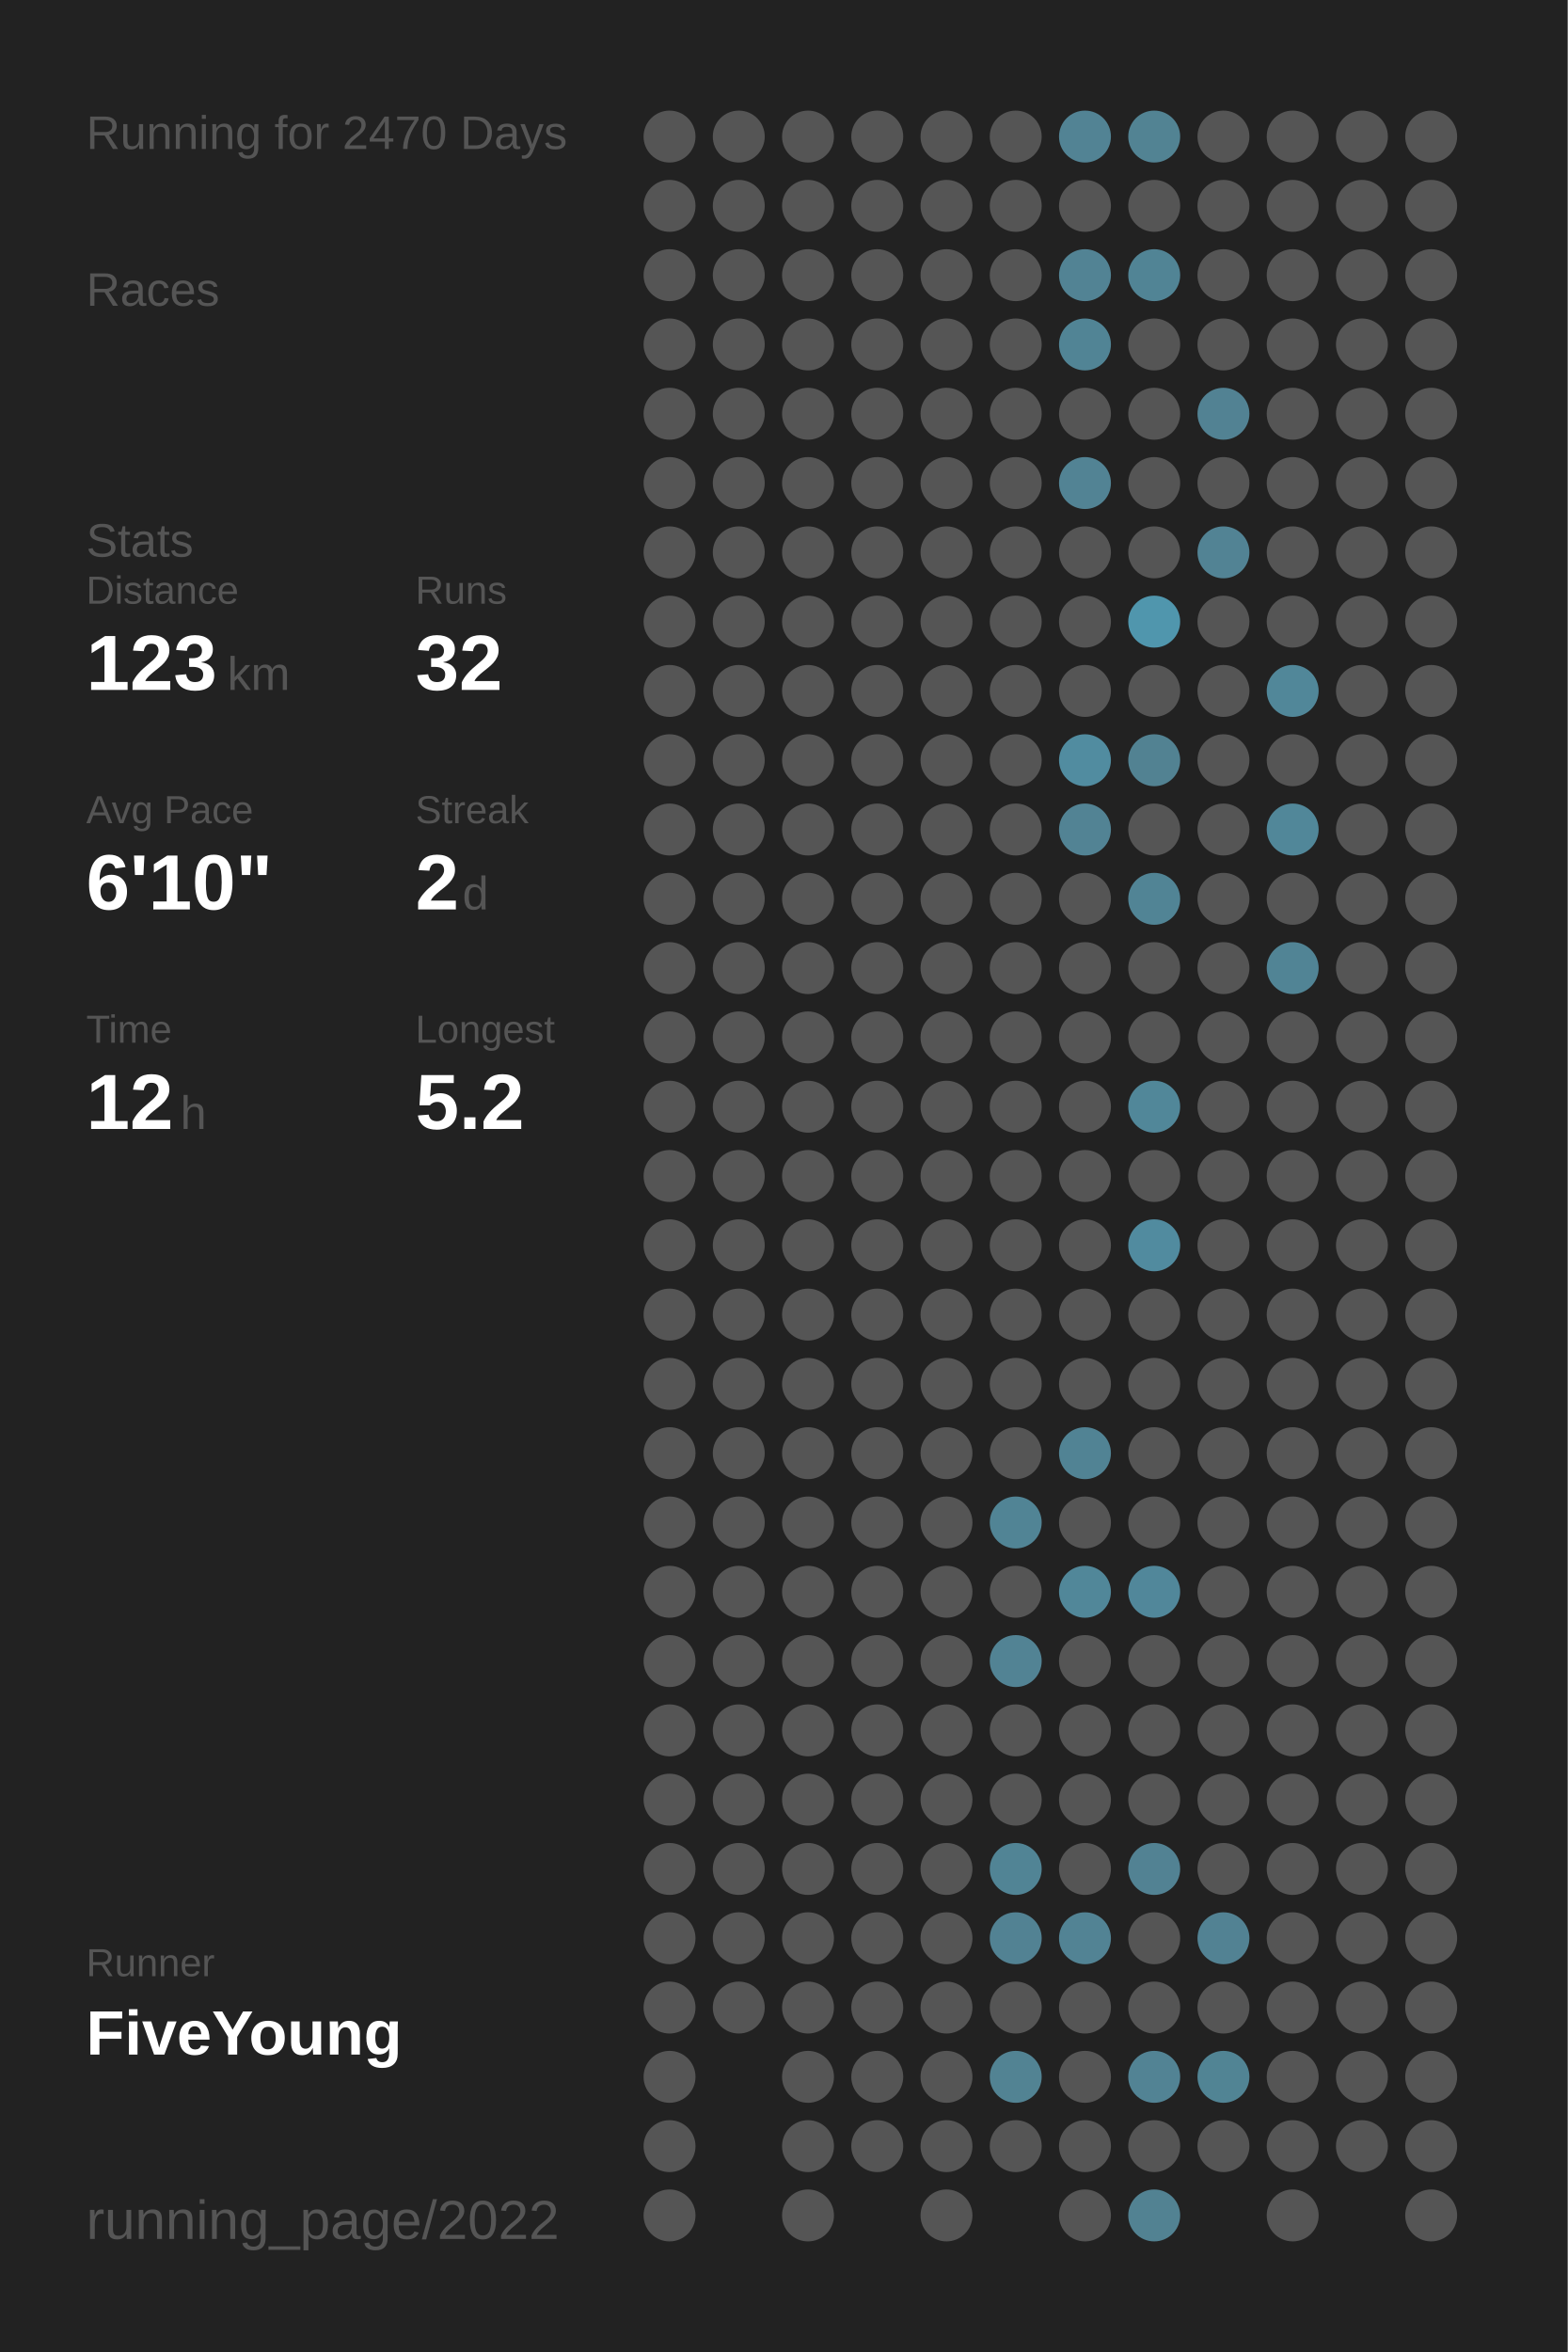
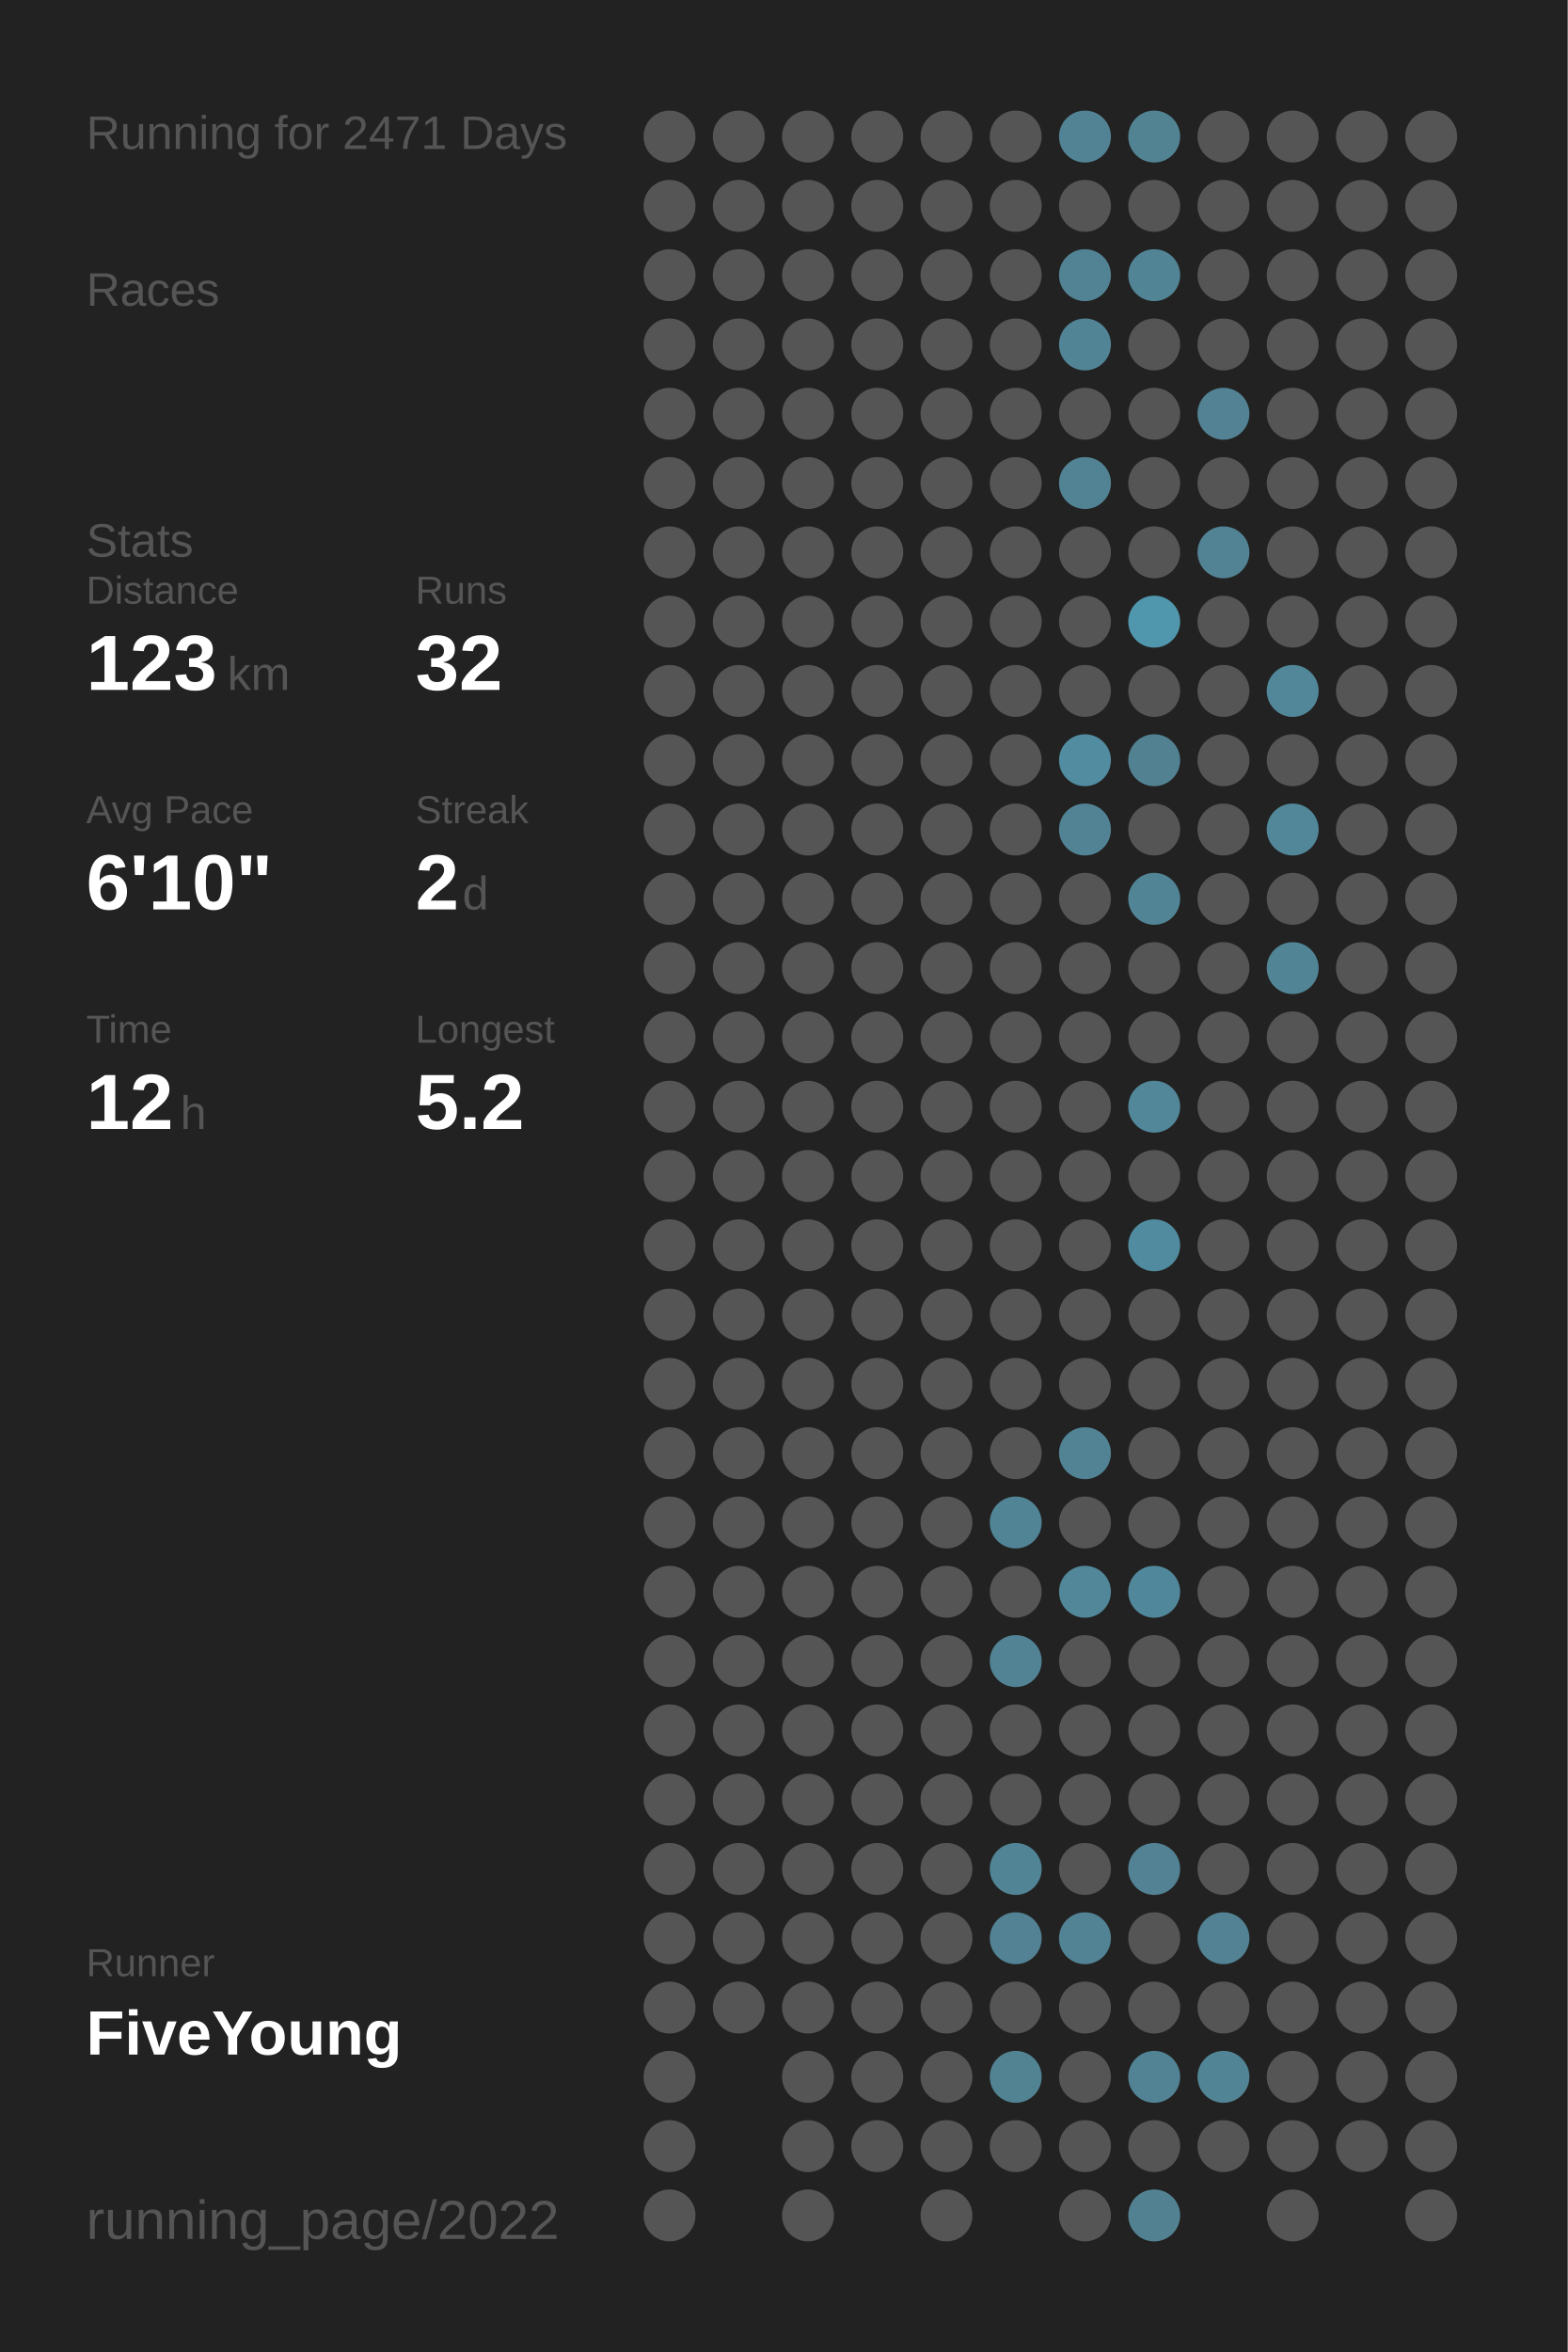
<svg xmlns="http://www.w3.org/2000/svg" baseProfile="full" height="300mm" version="1.1" viewBox="0,0,200,300" width="200mm">
  <defs />
  <rect fill="#222222" height="300" width="200" x="0" y="0" />
-   <text fill="#555555" style="font-size:6px; font-family:Arial;" x="11" y="19">Running for 2470 Days</text>
+   <text fill="#555555" style="font-size:6px; font-family:Arial;" x="11" y="19">Running for 2471 Days</text>
  <text fill="#555555" style="font-size:6px; font-family:Arial;" x="11" y="39">Races</text>
  <text fill="#555555" style="font-size:6px; font-family:Arial;" x="11" y="71">Stats</text>
  <text fill="#555555" style="font-size:5px; font-family:Arial;" x="11" y="77">Distance</text>
  <text fill="#FFFFFF" style="font-size:10px; font-family:Arial; font-weight:bold;" x="11" y="88">123</text>
  <text fill="#555555" style="font-size:6px; font-family:Arial;" x="29" y="88">km</text>
  <text fill="#555555" style="font-size:5px; font-family:Arial;" x="53" y="77">Runs</text>
  <text fill="#FFFFFF" style="font-size:10px; font-family:Arial; font-weight:bold;" x="53" y="88">32</text>
  <text fill="#555555" style="font-size:5px; font-family:Arial;" x="11" y="105">Avg Pace</text>
  <text fill="#FFFFFF" style="font-size:10px; font-family:Arial; font-weight:bold;" x="11" y="116">6'10"</text>
  <text fill="#555555" style="font-size:5px; font-family:Arial;" x="53" y="105">Streak</text>
  <text fill="#FFFFFF" style="font-size:10px; font-family:Arial; font-weight:bold;" x="53" y="116">2</text>
  <text fill="#555555" style="font-size:6px; font-family:Arial;" x="59" y="116">d</text>
  <text fill="#555555" style="font-size:5px; font-family:Arial;" x="11" y="133">Time</text>
  <text fill="#FFFFFF" style="font-size:10px; font-family:Arial; font-weight:bold;" x="11" y="144">12</text>
  <text fill="#555555" style="font-size:6px; font-family:Arial;" x="23" y="144">h</text>
  <text fill="#555555" style="font-size:5px; font-family:Arial;" x="53" y="133">Longest</text>
  <text fill="#FFFFFF" style="font-size:10px; font-family:Arial; font-weight:bold;" x="53" y="144">5.2</text>
  <text fill="#555555" style="font-size:5px; font-family:Arial;" x="11" y="252.065">Runner</text>
  <text fill="#FFFFFF" style="font-size:8px; font-family:Arial; font-weight:bold;" x="11" y="262.065">FiveYoung</text>
  <text fill="#555555" style="font-size:7px; font-family:Arial;" x="11" y="285.581">running_page/2022</text>
  <circle cx="85.417" cy="17.419" fill="#555555" r="3.312" />
  <circle cx="85.417" cy="26.258" fill="#555555" r="3.312" />
  <circle cx="85.417" cy="35.097" fill="#555555" r="3.312" />
  <circle cx="85.417" cy="43.935" fill="#555555" r="3.312" />
  <circle cx="85.417" cy="52.774" fill="#555555" r="3.312" />
  <circle cx="85.417" cy="61.613" fill="#555555" r="3.312" />
  <circle cx="85.417" cy="70.452" fill="#555555" r="3.312" />
  <circle cx="85.417" cy="79.29" fill="#555555" r="3.312" />
  <circle cx="85.417" cy="88.129" fill="#555555" r="3.312" />
  <circle cx="85.417" cy="96.968" fill="#555555" r="3.312" />
  <circle cx="85.417" cy="105.806" fill="#555555" r="3.312" />
  <circle cx="85.417" cy="114.645" fill="#555555" r="3.312" />
  <circle cx="85.417" cy="123.484" fill="#555555" r="3.312" />
  <circle cx="85.417" cy="132.323" fill="#555555" r="3.312" />
  <circle cx="85.417" cy="141.161" fill="#555555" r="3.312" />
  <circle cx="85.417" cy="150" fill="#555555" r="3.312" />
  <circle cx="85.417" cy="158.839" fill="#555555" r="3.312" />
  <circle cx="85.417" cy="167.677" fill="#555555" r="3.312" />
  <circle cx="85.417" cy="176.516" fill="#555555" r="3.312" />
  <circle cx="85.417" cy="185.355" fill="#555555" r="3.312" />
  <circle cx="85.417" cy="194.194" fill="#555555" r="3.312" />
  <circle cx="85.417" cy="203.032" fill="#555555" r="3.312" />
  <circle cx="85.417" cy="211.871" fill="#555555" r="3.312" />
  <circle cx="85.417" cy="220.71" fill="#555555" r="3.312" />
  <circle cx="85.417" cy="229.548" fill="#555555" r="3.312" />
  <circle cx="85.417" cy="238.387" fill="#555555" r="3.312" />
  <circle cx="85.417" cy="247.226" fill="#555555" r="3.312" />
  <circle cx="85.417" cy="256.065" fill="#555555" r="3.312" />
  <circle cx="85.417" cy="264.903" fill="#555555" r="3.312" />
  <circle cx="85.417" cy="273.742" fill="#555555" r="3.312" />
  <circle cx="85.417" cy="282.581" fill="#555555" r="3.312" />
  <circle cx="94.25" cy="17.419" fill="#555555" r="3.312" />
  <circle cx="94.25" cy="26.258" fill="#555555" r="3.312" />
  <circle cx="94.25" cy="35.097" fill="#555555" r="3.312" />
  <circle cx="94.25" cy="43.935" fill="#555555" r="3.312" />
  <circle cx="94.25" cy="52.774" fill="#555555" r="3.312" />
  <circle cx="94.25" cy="61.613" fill="#555555" r="3.312" />
  <circle cx="94.25" cy="70.452" fill="#555555" r="3.312" />
  <circle cx="94.25" cy="79.29" fill="#555555" r="3.312" />
  <circle cx="94.25" cy="88.129" fill="#555555" r="3.312" />
  <circle cx="94.25" cy="96.968" fill="#555555" r="3.312" />
  <circle cx="94.25" cy="105.806" fill="#555555" r="3.312" />
  <circle cx="94.25" cy="114.645" fill="#555555" r="3.312" />
  <circle cx="94.25" cy="123.484" fill="#555555" r="3.312" />
  <circle cx="94.25" cy="132.323" fill="#555555" r="3.312" />
  <circle cx="94.25" cy="141.161" fill="#555555" r="3.312" />
  <circle cx="94.25" cy="150" fill="#555555" r="3.312" />
  <circle cx="94.25" cy="158.839" fill="#555555" r="3.312" />
  <circle cx="94.25" cy="167.677" fill="#555555" r="3.312" />
  <circle cx="94.25" cy="176.516" fill="#555555" r="3.312" />
  <circle cx="94.25" cy="185.355" fill="#555555" r="3.312" />
  <circle cx="94.25" cy="194.194" fill="#555555" r="3.312" />
  <circle cx="94.25" cy="203.032" fill="#555555" r="3.312" />
  <circle cx="94.25" cy="211.871" fill="#555555" r="3.312" />
  <circle cx="94.25" cy="220.71" fill="#555555" r="3.312" />
  <circle cx="94.25" cy="229.548" fill="#555555" r="3.312" />
  <circle cx="94.25" cy="238.387" fill="#555555" r="3.312" />
  <circle cx="94.25" cy="247.226" fill="#555555" r="3.312" />
  <circle cx="94.25" cy="256.065" fill="#555555" r="3.312" />
  <circle cx="103.083" cy="17.419" fill="#555555" r="3.312" />
  <circle cx="103.083" cy="26.258" fill="#555555" r="3.312" />
  <circle cx="103.083" cy="35.097" fill="#555555" r="3.312" />
  <circle cx="103.083" cy="43.935" fill="#555555" r="3.312" />
  <circle cx="103.083" cy="52.774" fill="#555555" r="3.312" />
  <circle cx="103.083" cy="61.613" fill="#555555" r="3.312" />
  <circle cx="103.083" cy="70.452" fill="#555555" r="3.312" />
  <circle cx="103.083" cy="79.29" fill="#555555" r="3.312" />
  <circle cx="103.083" cy="88.129" fill="#555555" r="3.312" />
  <circle cx="103.083" cy="96.968" fill="#555555" r="3.312" />
  <circle cx="103.083" cy="105.806" fill="#555555" r="3.312" />
  <circle cx="103.083" cy="114.645" fill="#555555" r="3.312" />
  <circle cx="103.083" cy="123.484" fill="#555555" r="3.312" />
  <circle cx="103.083" cy="132.323" fill="#555555" r="3.312" />
  <circle cx="103.083" cy="141.161" fill="#555555" r="3.312" />
  <circle cx="103.083" cy="150" fill="#555555" r="3.312" />
  <circle cx="103.083" cy="158.839" fill="#555555" r="3.312" />
  <circle cx="103.083" cy="167.677" fill="#555555" r="3.312" />
  <circle cx="103.083" cy="176.516" fill="#555555" r="3.312" />
  <circle cx="103.083" cy="185.355" fill="#555555" r="3.312" />
  <circle cx="103.083" cy="194.194" fill="#555555" r="3.312" />
  <circle cx="103.083" cy="203.032" fill="#555555" r="3.312" />
  <circle cx="103.083" cy="211.871" fill="#555555" r="3.312" />
  <circle cx="103.083" cy="220.71" fill="#555555" r="3.312" />
  <circle cx="103.083" cy="229.548" fill="#555555" r="3.312" />
  <circle cx="103.083" cy="238.387" fill="#555555" r="3.312" />
  <circle cx="103.083" cy="247.226" fill="#555555" r="3.312" />
  <circle cx="103.083" cy="256.065" fill="#555555" r="3.312" />
  <circle cx="103.083" cy="264.903" fill="#555555" r="3.312" />
  <circle cx="103.083" cy="273.742" fill="#555555" r="3.312" />
  <circle cx="103.083" cy="282.581" fill="#555555" r="3.312" />
  <circle cx="111.917" cy="17.419" fill="#555555" r="3.312" />
  <circle cx="111.917" cy="26.258" fill="#555555" r="3.312" />
  <circle cx="111.917" cy="35.097" fill="#555555" r="3.312" />
  <circle cx="111.917" cy="43.935" fill="#555555" r="3.312" />
  <circle cx="111.917" cy="52.774" fill="#555555" r="3.312" />
  <circle cx="111.917" cy="61.613" fill="#555555" r="3.312" />
  <circle cx="111.917" cy="70.452" fill="#555555" r="3.312" />
  <circle cx="111.917" cy="79.29" fill="#555555" r="3.312" />
  <circle cx="111.917" cy="88.129" fill="#555555" r="3.312" />
  <circle cx="111.917" cy="96.968" fill="#555555" r="3.312" />
  <circle cx="111.917" cy="105.806" fill="#555555" r="3.312" />
  <circle cx="111.917" cy="114.645" fill="#555555" r="3.312" />
  <circle cx="111.917" cy="123.484" fill="#555555" r="3.312" />
  <circle cx="111.917" cy="132.323" fill="#555555" r="3.312" />
  <circle cx="111.917" cy="141.161" fill="#555555" r="3.312" />
  <circle cx="111.917" cy="150" fill="#555555" r="3.312" />
  <circle cx="111.917" cy="158.839" fill="#555555" r="3.312" />
  <circle cx="111.917" cy="167.677" fill="#555555" r="3.312" />
  <circle cx="111.917" cy="176.516" fill="#555555" r="3.312" />
  <circle cx="111.917" cy="185.355" fill="#555555" r="3.312" />
  <circle cx="111.917" cy="194.194" fill="#555555" r="3.312" />
  <circle cx="111.917" cy="203.032" fill="#555555" r="3.312" />
  <circle cx="111.917" cy="211.871" fill="#555555" r="3.312" />
  <circle cx="111.917" cy="220.71" fill="#555555" r="3.312" />
  <circle cx="111.917" cy="229.548" fill="#555555" r="3.312" />
  <circle cx="111.917" cy="238.387" fill="#555555" r="3.312" />
  <circle cx="111.917" cy="247.226" fill="#555555" r="3.312" />
  <circle cx="111.917" cy="256.065" fill="#555555" r="3.312" />
  <circle cx="111.917" cy="264.903" fill="#555555" r="3.312" />
  <circle cx="111.917" cy="273.742" fill="#555555" r="3.312" />
  <circle cx="120.75" cy="17.419" fill="#555555" r="3.312" />
  <circle cx="120.75" cy="26.258" fill="#555555" r="3.312" />
  <circle cx="120.75" cy="35.097" fill="#555555" r="3.312" />
  <circle cx="120.75" cy="43.935" fill="#555555" r="3.312" />
  <circle cx="120.75" cy="52.774" fill="#555555" r="3.312" />
  <circle cx="120.75" cy="61.613" fill="#555555" r="3.312" />
  <circle cx="120.75" cy="70.452" fill="#555555" r="3.312" />
  <circle cx="120.75" cy="79.29" fill="#555555" r="3.312" />
  <circle cx="120.75" cy="88.129" fill="#555555" r="3.312" />
  <circle cx="120.75" cy="96.968" fill="#555555" r="3.312" />
  <circle cx="120.75" cy="105.806" fill="#555555" r="3.312" />
  <circle cx="120.75" cy="114.645" fill="#555555" r="3.312" />
  <circle cx="120.75" cy="123.484" fill="#555555" r="3.312" />
  <circle cx="120.75" cy="132.323" fill="#555555" r="3.312" />
  <circle cx="120.75" cy="141.161" fill="#555555" r="3.312" />
  <circle cx="120.75" cy="150" fill="#555555" r="3.312" />
  <circle cx="120.75" cy="158.839" fill="#555555" r="3.312" />
  <circle cx="120.75" cy="167.677" fill="#555555" r="3.312" />
  <circle cx="120.75" cy="176.516" fill="#555555" r="3.312" />
  <circle cx="120.75" cy="185.355" fill="#555555" r="3.312" />
  <circle cx="120.75" cy="194.194" fill="#555555" r="3.312" />
  <circle cx="120.75" cy="203.032" fill="#555555" r="3.312" />
  <circle cx="120.75" cy="211.871" fill="#555555" r="3.312" />
  <circle cx="120.75" cy="220.71" fill="#555555" r="3.312" />
  <circle cx="120.75" cy="229.548" fill="#555555" r="3.312" />
  <circle cx="120.75" cy="238.387" fill="#555555" r="3.312" />
  <circle cx="120.75" cy="247.226" fill="#555555" r="3.312" />
  <circle cx="120.75" cy="256.065" fill="#555555" r="3.312" />
  <circle cx="120.75" cy="264.903" fill="#555555" r="3.312" />
  <circle cx="120.75" cy="273.742" fill="#555555" r="3.312" />
  <circle cx="120.75" cy="282.581" fill="#555555" r="3.312" />
  <circle cx="129.583" cy="17.419" fill="#555555" r="3.312" />
  <circle cx="129.583" cy="26.258" fill="#555555" r="3.312" />
  <circle cx="129.583" cy="35.097" fill="#555555" r="3.312" />
  <circle cx="129.583" cy="43.935" fill="#555555" r="3.312" />
  <circle cx="129.583" cy="52.774" fill="#555555" r="3.312" />
  <circle cx="129.583" cy="61.613" fill="#555555" r="3.312" />
  <circle cx="129.583" cy="70.452" fill="#555555" r="3.312" />
  <circle cx="129.583" cy="79.29" fill="#555555" r="3.312" />
  <circle cx="129.583" cy="88.129" fill="#555555" r="3.312" />
  <circle cx="129.583" cy="96.968" fill="#555555" r="3.312" />
  <circle cx="129.583" cy="105.806" fill="#555555" r="3.312" />
  <circle cx="129.583" cy="114.645" fill="#555555" r="3.312" />
  <circle cx="129.583" cy="123.484" fill="#555555" r="3.312" />
  <circle cx="129.583" cy="132.323" fill="#555555" r="3.312" />
  <circle cx="129.583" cy="141.161" fill="#555555" r="3.312" />
  <circle cx="129.583" cy="150" fill="#555555" r="3.312" />
  <circle cx="129.583" cy="158.839" fill="#555555" r="3.312" />
  <circle cx="129.583" cy="167.677" fill="#555555" r="3.312" />
  <circle cx="129.583" cy="176.516" fill="#555555" r="3.312" />
  <circle cx="129.583" cy="185.355" fill="#555555" r="3.312" />
  <circle cx="129.583" cy="194.194" fill="#518495" r="3.312" />
  <circle cx="129.583" cy="203.032" fill="#555555" r="3.312" />
  <circle cx="129.583" cy="211.871" fill="#528394" r="3.312" />
  <circle cx="129.583" cy="220.71" fill="#555555" r="3.312" />
  <circle cx="129.583" cy="229.548" fill="#555555" r="3.312" />
  <circle cx="129.583" cy="238.387" fill="#518495" r="3.312" />
  <circle cx="129.583" cy="247.226" fill="#528293" r="3.312" />
  <circle cx="129.583" cy="256.065" fill="#555555" r="3.312" />
  <circle cx="129.583" cy="264.903" fill="#528393" r="3.312" />
  <circle cx="129.583" cy="273.742" fill="#555555" r="3.312" />
  <circle cx="138.417" cy="17.419" fill="#528394" r="3.312" />
  <circle cx="138.417" cy="26.258" fill="#555555" r="3.312" />
  <circle cx="138.417" cy="35.097" fill="#528394" r="3.312" />
  <circle cx="138.417" cy="43.935" fill="#518495" r="3.312" />
  <circle cx="138.417" cy="52.774" fill="#555555" r="3.312" />
  <circle cx="138.417" cy="61.613" fill="#528394" r="3.312" />
  <circle cx="138.417" cy="70.452" fill="#555555" r="3.312" />
  <circle cx="138.417" cy="79.29" fill="#555555" r="3.312" />
  <circle cx="138.417" cy="88.129" fill="#555555" r="3.312" />
  <circle cx="138.417" cy="96.968" fill="#518ca0" r="3.312" />
  <circle cx="138.417" cy="105.806" fill="#528394" r="3.312" />
  <circle cx="138.417" cy="114.645" fill="#555555" r="3.312" />
  <circle cx="138.417" cy="123.484" fill="#555555" r="3.312" />
  <circle cx="138.417" cy="132.323" fill="#555555" r="3.312" />
  <circle cx="138.417" cy="141.161" fill="#555555" r="3.312" />
  <circle cx="138.417" cy="150" fill="#555555" r="3.312" />
  <circle cx="138.417" cy="158.839" fill="#555555" r="3.312" />
  <circle cx="138.417" cy="167.677" fill="#555555" r="3.312" />
  <circle cx="138.417" cy="176.516" fill="#555555" r="3.312" />
  <circle cx="138.417" cy="185.355" fill="#518394" r="3.312" />
  <circle cx="138.417" cy="194.194" fill="#555555" r="3.312" />
  <circle cx="138.417" cy="203.032" fill="#518799" r="3.312" />
  <circle cx="138.417" cy="211.871" fill="#555555" r="3.312" />
  <circle cx="138.417" cy="220.71" fill="#555555" r="3.312" />
  <circle cx="138.417" cy="229.548" fill="#555555" r="3.312" />
  <circle cx="138.417" cy="238.387" fill="#555555" r="3.312" />
  <circle cx="138.417" cy="247.226" fill="#528394" r="3.312" />
  <circle cx="138.417" cy="256.065" fill="#555555" r="3.312" />
  <circle cx="138.417" cy="264.903" fill="#555555" r="3.312" />
  <circle cx="138.417" cy="273.742" fill="#555555" r="3.312" />
  <circle cx="138.417" cy="282.581" fill="#555555" r="3.312" />
  <circle cx="147.25" cy="17.419" fill="#528393" r="3.312" />
  <circle cx="147.25" cy="26.258" fill="#555555" r="3.312" />
  <circle cx="147.25" cy="35.097" fill="#518495" r="3.312" />
  <circle cx="147.25" cy="43.935" fill="#555555" r="3.312" />
  <circle cx="147.25" cy="52.774" fill="#555555" r="3.312" />
  <circle cx="147.25" cy="61.613" fill="#555555" r="3.312" />
  <circle cx="147.25" cy="70.452" fill="#555555" r="3.312" />
  <circle cx="147.25" cy="79.29" fill="#5096ad" r="3.312" />
  <circle cx="147.25" cy="88.129" fill="#555555" r="3.312" />
  <circle cx="147.25" cy="96.968" fill="#528292" r="3.312" />
  <circle cx="147.25" cy="105.806" fill="#555555" r="3.312" />
  <circle cx="147.25" cy="114.645" fill="#518495" r="3.312" />
  <circle cx="147.25" cy="123.484" fill="#555555" r="3.312" />
  <circle cx="147.25" cy="132.323" fill="#555555" r="3.312" />
  <circle cx="147.25" cy="141.161" fill="#518799" r="3.312" />
  <circle cx="147.25" cy="150" fill="#555555" r="3.312" />
  <circle cx="147.25" cy="158.839" fill="#518b9f" r="3.312" />
  <circle cx="147.25" cy="167.677" fill="#555555" r="3.312" />
  <circle cx="147.25" cy="176.516" fill="#555555" r="3.312" />
  <circle cx="147.25" cy="185.355" fill="#555555" r="3.312" />
  <circle cx="147.25" cy="194.194" fill="#555555" r="3.312" />
  <circle cx="147.25" cy="203.032" fill="#51879a" r="3.312" />
  <circle cx="147.25" cy="211.871" fill="#555555" r="3.312" />
  <circle cx="147.25" cy="220.71" fill="#555555" r="3.312" />
  <circle cx="147.25" cy="229.548" fill="#555555" r="3.312" />
  <circle cx="147.25" cy="238.387" fill="#528293" r="3.312" />
  <circle cx="147.25" cy="247.226" fill="#555555" r="3.312" />
  <circle cx="147.25" cy="256.065" fill="#555555" r="3.312" />
  <circle cx="147.25" cy="264.903" fill="#528394" r="3.312" />
  <circle cx="147.25" cy="273.742" fill="#555555" r="3.312" />
  <circle cx="147.25" cy="282.581" fill="#528292" r="3.312" />
  <circle cx="156.083" cy="17.419" fill="#555555" r="3.312" />
  <circle cx="156.083" cy="26.258" fill="#555555" r="3.312" />
  <circle cx="156.083" cy="35.097" fill="#555555" r="3.312" />
  <circle cx="156.083" cy="43.935" fill="#555555" r="3.312" />
  <circle cx="156.083" cy="52.774" fill="#528293" r="3.312" />
  <circle cx="156.083" cy="61.613" fill="#555555" r="3.312" />
  <circle cx="156.083" cy="70.452" fill="#528394" r="3.312" />
  <circle cx="156.083" cy="79.29" fill="#555555" r="3.312" />
  <circle cx="156.083" cy="88.129" fill="#555555" r="3.312" />
  <circle cx="156.083" cy="96.968" fill="#555555" r="3.312" />
  <circle cx="156.083" cy="105.806" fill="#555555" r="3.312" />
  <circle cx="156.083" cy="114.645" fill="#555555" r="3.312" />
  <circle cx="156.083" cy="123.484" fill="#555555" r="3.312" />
  <circle cx="156.083" cy="132.323" fill="#555555" r="3.312" />
  <circle cx="156.083" cy="141.161" fill="#555555" r="3.312" />
  <circle cx="156.083" cy="150" fill="#555555" r="3.312" />
  <circle cx="156.083" cy="158.839" fill="#555555" r="3.312" />
  <circle cx="156.083" cy="167.677" fill="#555555" r="3.312" />
  <circle cx="156.083" cy="176.516" fill="#555555" r="3.312" />
  <circle cx="156.083" cy="185.355" fill="#555555" r="3.312" />
  <circle cx="156.083" cy="194.194" fill="#555555" r="3.312" />
  <circle cx="156.083" cy="203.032" fill="#555555" r="3.312" />
  <circle cx="156.083" cy="211.871" fill="#555555" r="3.312" />
  <circle cx="156.083" cy="220.71" fill="#555555" r="3.312" />
  <circle cx="156.083" cy="229.548" fill="#555555" r="3.312" />
  <circle cx="156.083" cy="238.387" fill="#555555" r="3.312" />
  <circle cx="156.083" cy="247.226" fill="#528293" r="3.312" />
  <circle cx="156.083" cy="256.065" fill="#555555" r="3.312" />
  <circle cx="156.083" cy="264.903" fill="#518494" r="3.312" />
  <circle cx="156.083" cy="273.742" fill="#555555" r="3.312" />
  <circle cx="164.917" cy="17.419" fill="#555555" r="3.312" />
  <circle cx="164.917" cy="26.258" fill="#555555" r="3.312" />
  <circle cx="164.917" cy="35.097" fill="#555555" r="3.312" />
  <circle cx="164.917" cy="43.935" fill="#555555" r="3.312" />
  <circle cx="164.917" cy="52.774" fill="#555555" r="3.312" />
  <circle cx="164.917" cy="61.613" fill="#555555" r="3.312" />
  <circle cx="164.917" cy="70.452" fill="#555555" r="3.312" />
  <circle cx="164.917" cy="79.29" fill="#555555" r="3.312" />
  <circle cx="164.917" cy="88.129" fill="#518799" r="3.312" />
  <circle cx="164.917" cy="96.968" fill="#555555" r="3.312" />
  <circle cx="164.917" cy="105.806" fill="#518799" r="3.312" />
  <circle cx="164.917" cy="114.645" fill="#555555" r="3.312" />
  <circle cx="164.917" cy="123.484" fill="#518495" r="3.312" />
  <circle cx="164.917" cy="132.323" fill="#555555" r="3.312" />
  <circle cx="164.917" cy="141.161" fill="#555555" r="3.312" />
  <circle cx="164.917" cy="150" fill="#555555" r="3.312" />
  <circle cx="164.917" cy="158.839" fill="#555555" r="3.312" />
  <circle cx="164.917" cy="167.677" fill="#555555" r="3.312" />
  <circle cx="164.917" cy="176.516" fill="#555555" r="3.312" />
  <circle cx="164.917" cy="185.355" fill="#555555" r="3.312" />
  <circle cx="164.917" cy="194.194" fill="#555555" r="3.312" />
  <circle cx="164.917" cy="203.032" fill="#555555" r="3.312" />
  <circle cx="164.917" cy="211.871" fill="#555555" r="3.312" />
  <circle cx="164.917" cy="220.71" fill="#555555" r="3.312" />
  <circle cx="164.917" cy="229.548" fill="#555555" r="3.312" />
  <circle cx="164.917" cy="238.387" fill="#555555" r="3.312" />
  <circle cx="164.917" cy="247.226" fill="#555555" r="3.312" />
  <circle cx="164.917" cy="256.065" fill="#555555" r="3.312" />
  <circle cx="164.917" cy="264.903" fill="#555555" r="3.312" />
  <circle cx="164.917" cy="273.742" fill="#555555" r="3.312" />
  <circle cx="164.917" cy="282.581" fill="#555555" r="3.312" />
  <circle cx="173.75" cy="17.419" fill="#555555" r="3.312" />
  <circle cx="173.75" cy="26.258" fill="#555555" r="3.312" />
  <circle cx="173.75" cy="35.097" fill="#555555" r="3.312" />
  <circle cx="173.75" cy="43.935" fill="#555555" r="3.312" />
  <circle cx="173.75" cy="52.774" fill="#555555" r="3.312" />
  <circle cx="173.75" cy="61.613" fill="#555555" r="3.312" />
  <circle cx="173.75" cy="70.452" fill="#555555" r="3.312" />
  <circle cx="173.75" cy="79.29" fill="#555555" r="3.312" />
  <circle cx="173.75" cy="88.129" fill="#555555" r="3.312" />
  <circle cx="173.75" cy="96.968" fill="#555555" r="3.312" />
  <circle cx="173.75" cy="105.806" fill="#555555" r="3.312" />
  <circle cx="173.75" cy="114.645" fill="#555555" r="3.312" />
  <circle cx="173.75" cy="123.484" fill="#555555" r="3.312" />
  <circle cx="173.75" cy="132.323" fill="#555555" r="3.312" />
  <circle cx="173.75" cy="141.161" fill="#555555" r="3.312" />
  <circle cx="173.75" cy="150" fill="#555555" r="3.312" />
  <circle cx="173.75" cy="158.839" fill="#555555" r="3.312" />
  <circle cx="173.75" cy="167.677" fill="#555555" r="3.312" />
  <circle cx="173.75" cy="176.516" fill="#555555" r="3.312" />
  <circle cx="173.75" cy="185.355" fill="#555555" r="3.312" />
  <circle cx="173.75" cy="194.194" fill="#555555" r="3.312" />
  <circle cx="173.75" cy="203.032" fill="#555555" r="3.312" />
  <circle cx="173.75" cy="211.871" fill="#555555" r="3.312" />
  <circle cx="173.75" cy="220.71" fill="#555555" r="3.312" />
  <circle cx="173.75" cy="229.548" fill="#555555" r="3.312" />
  <circle cx="173.75" cy="238.387" fill="#555555" r="3.312" />
  <circle cx="173.75" cy="247.226" fill="#555555" r="3.312" />
  <circle cx="173.75" cy="256.065" fill="#555555" r="3.312" />
  <circle cx="173.75" cy="264.903" fill="#555555" r="3.312" />
  <circle cx="173.75" cy="273.742" fill="#555555" r="3.312" />
  <circle cx="182.583" cy="17.419" fill="#555555" r="3.312" />
  <circle cx="182.583" cy="26.258" fill="#555555" r="3.312" />
  <circle cx="182.583" cy="35.097" fill="#555555" r="3.312" />
  <circle cx="182.583" cy="43.935" fill="#555555" r="3.312" />
  <circle cx="182.583" cy="52.774" fill="#555555" r="3.312" />
  <circle cx="182.583" cy="61.613" fill="#555555" r="3.312" />
  <circle cx="182.583" cy="70.452" fill="#555555" r="3.312" />
  <circle cx="182.583" cy="79.29" fill="#555555" r="3.312" />
  <circle cx="182.583" cy="88.129" fill="#555555" r="3.312" />
  <circle cx="182.583" cy="96.968" fill="#555555" r="3.312" />
  <circle cx="182.583" cy="105.806" fill="#555555" r="3.312" />
  <circle cx="182.583" cy="114.645" fill="#555555" r="3.312" />
  <circle cx="182.583" cy="123.484" fill="#555555" r="3.312" />
  <circle cx="182.583" cy="132.323" fill="#555555" r="3.312" />
  <circle cx="182.583" cy="141.161" fill="#555555" r="3.312" />
  <circle cx="182.583" cy="150" fill="#555555" r="3.312" />
  <circle cx="182.583" cy="158.839" fill="#555555" r="3.312" />
  <circle cx="182.583" cy="167.677" fill="#555555" r="3.312" />
  <circle cx="182.583" cy="176.516" fill="#555555" r="3.312" />
  <circle cx="182.583" cy="185.355" fill="#555555" r="3.312" />
  <circle cx="182.583" cy="194.194" fill="#555555" r="3.312" />
  <circle cx="182.583" cy="203.032" fill="#555555" r="3.312" />
  <circle cx="182.583" cy="211.871" fill="#555555" r="3.312" />
  <circle cx="182.583" cy="220.71" fill="#555555" r="3.312" />
  <circle cx="182.583" cy="229.548" fill="#555555" r="3.312" />
  <circle cx="182.583" cy="238.387" fill="#555555" r="3.312" />
  <circle cx="182.583" cy="247.226" fill="#555555" r="3.312" />
  <circle cx="182.583" cy="256.065" fill="#555555" r="3.312" />
  <circle cx="182.583" cy="264.903" fill="#555555" r="3.312" />
  <circle cx="182.583" cy="273.742" fill="#555555" r="3.312" />
  <circle cx="182.583" cy="282.581" fill="#555555" r="3.312" />
</svg>
